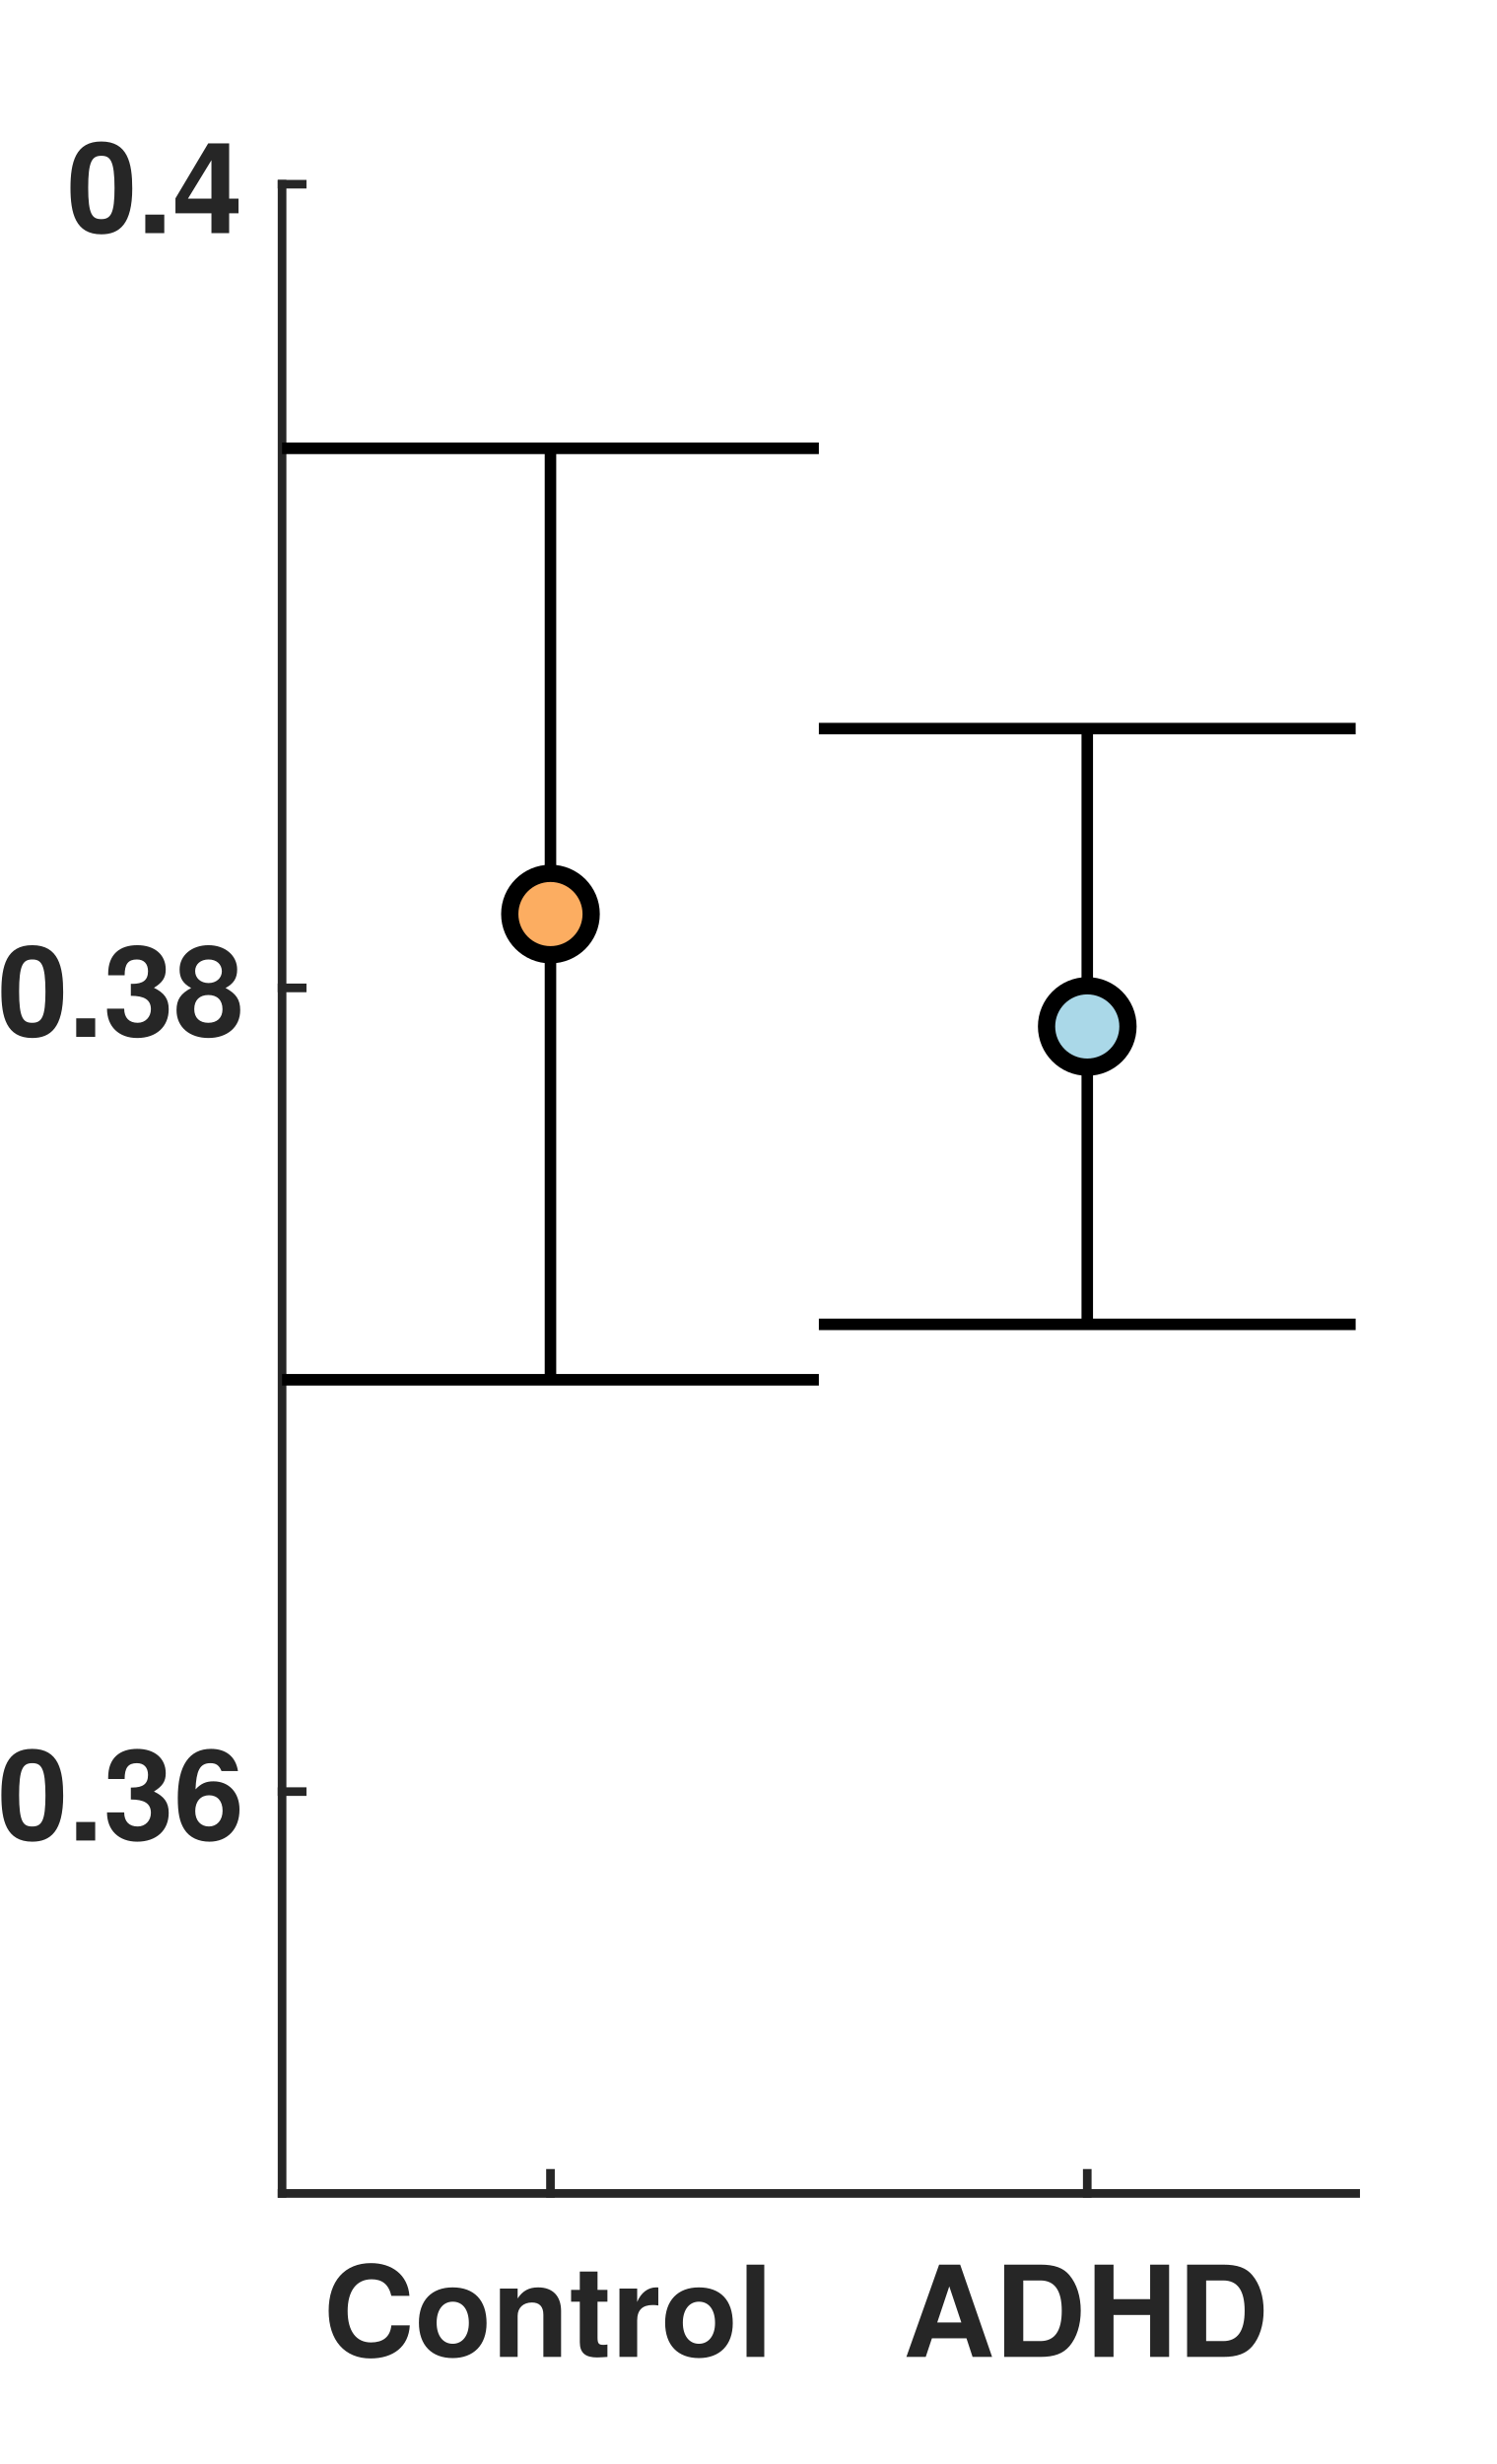
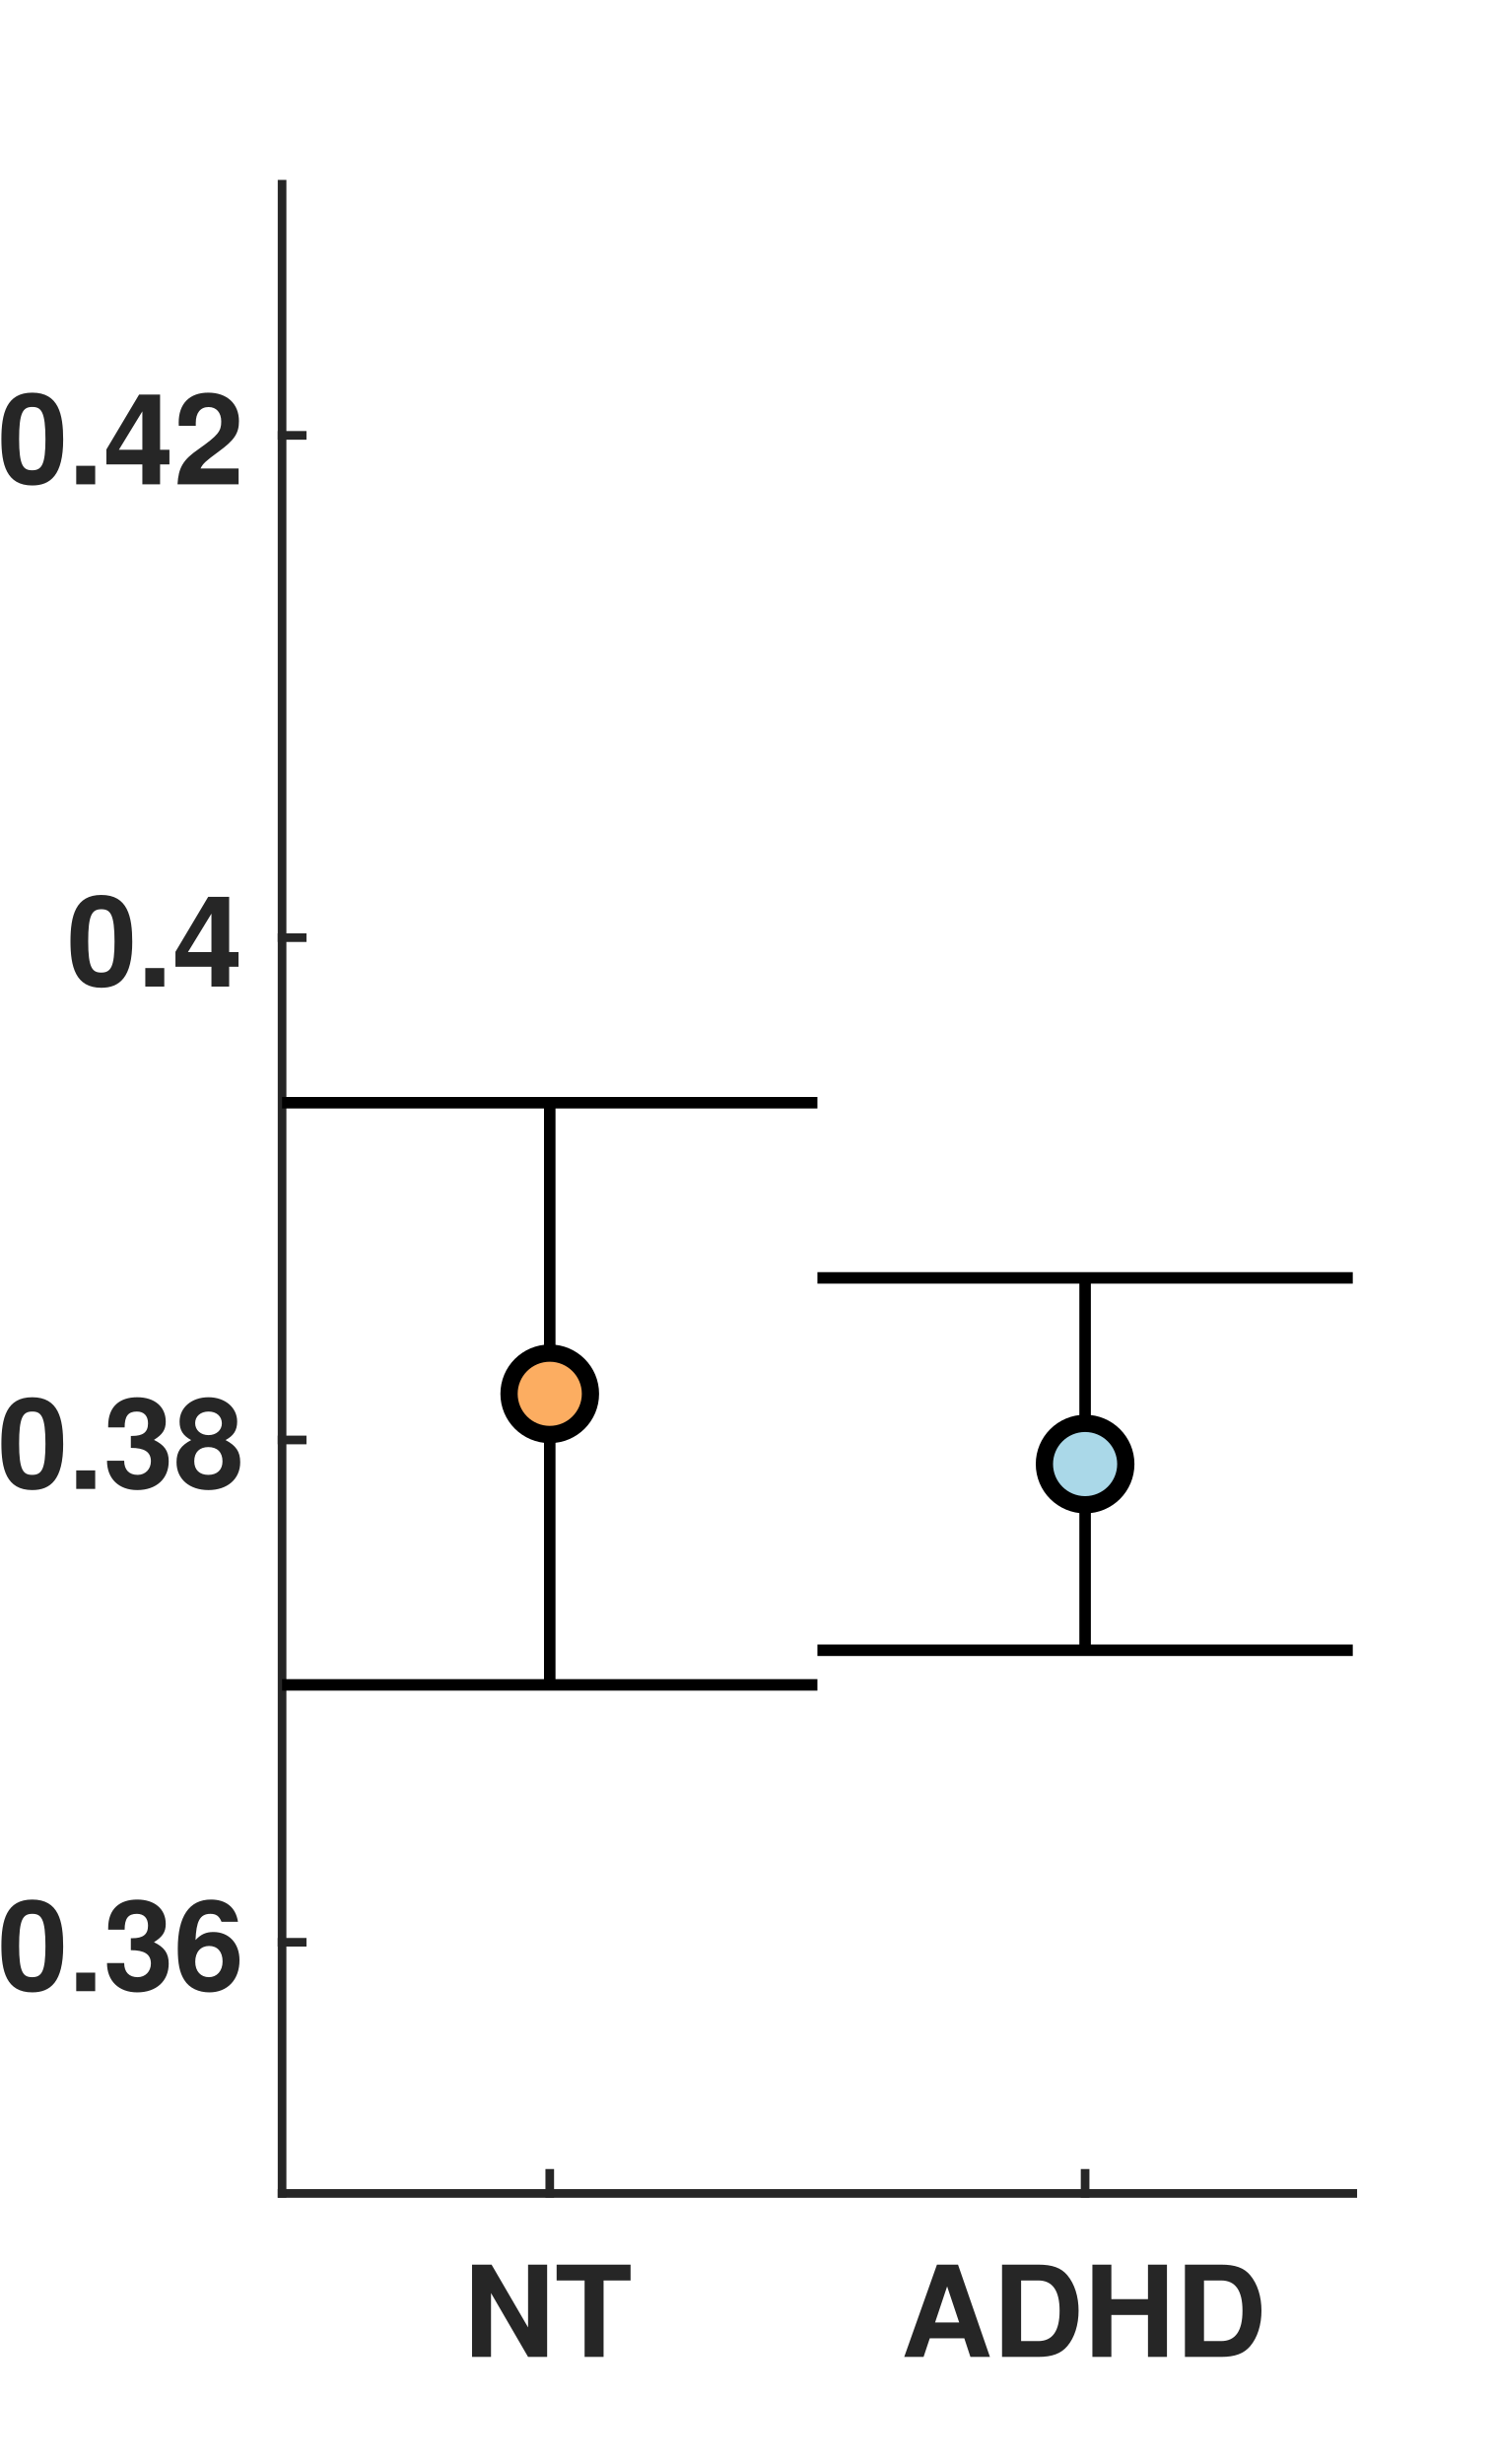
<svg xmlns="http://www.w3.org/2000/svg" style="fill-opacity:1; color-rendering:auto; color-interpolation:auto; text-rendering:auto; stroke:black; stroke-linecap:square; stroke-miterlimit:10; shape-rendering:auto; stroke-opacity:1; fill:black; stroke-dasharray:none; font-weight:normal; stroke-width:1; font-family:'Dialog'; font-style:normal; stroke-linejoin:miter; font-size:12px; stroke-dashoffset:0; image-rendering:auto;" width="260" height="428">
  <defs id="genericDefs" />
  <g>
    <defs id="defs1">
      <clipPath clipPathUnits="userSpaceOnUse" id="clipPath1">
        <path d="M0 0 L260 0 L260 428 L0 428 L0 0 Z" />
      </clipPath>
      <font horiz-adv-x="50.0" id="font1">
        <font-face ascent="97.5" descent="21.7" units-per-em="100" style="font-style:normal; font-family:Helvetica Neue; font-weight:bold;" />
        <missing-glyph horiz-adv-x="50.0" d="M39.1 60.7 L11.1 60.7 L11.1 9.5 L39.1 9.5 ZM48.2 69.8 L48.2 0.3 L1.7 0.3 L1.7 69.8 Z" />
-         <glyph unicode="l" horiz-adv-x="25.8" d="M5.8 71.4 L5.8 0 L20 0 L20 71.4 Z" />
-         <glyph unicode="r" horiz-adv-x="38.9" d="M5.4 51.7 L5.4 0 L19.6 0 L19.6 23.3 Q19.6 26.8 20.3 29.8 Q21 32.8 22.65 35.05 Q24.3 37.3 27 38.6 Q29.7 39.9 33.6 39.9 Q34.9 39.9 36.3 39.75 Q37.7 39.6 38.7 39.4 L38.7 52.6 Q37 53.1 35.6 53.1 Q32.9 53.1 30.4 52.3 Q27.9 51.5 25.7 50.05 Q23.5 48.6 21.8 46.55 Q20.1 44.5 19.1 42.1 L18.9 42.1 L18.9 51.7 Z" />
-         <glyph unicode="t" horiz-adv-x="35.2" d="M23.4 51.7 L23.4 67.2 L9.2 67.2 L9.2 51.7 L0.6 51.7 L0.6 42.2 L9.2 42.2 L9.2 11.7 Q9.2 7.8 10.5 5.4 Q11.8 3 14.05 1.7 Q16.3 0.4 19.25 -0.05 Q22.2 -0.5 25.5 -0.5 Q27.6 -0.5 29.8 -0.4 Q32 -0.3 33.8 0 L33.8 11 Q32.8 10.8 31.7 10.7 Q30.6 10.6 29.4 10.6 Q25.8 10.6 24.6 11.8 Q23.4 13 23.4 16.6 L23.4 42.2 L33.8 42.2 L33.8 51.7 Z" />
-         <glyph unicode="n" horiz-adv-x="59.3" d="M5.4 51.7 L5.4 0 L19.6 0 L19.6 27.1 Q19.6 35 22.2 38.45 Q24.8 41.9 30.6 41.9 Q35.7 41.9 37.7 38.75 Q39.7 35.6 39.7 29.2 L39.7 0 L53.9 0 L53.9 31.8 Q53.9 36.6 53.05 40.55 Q52.2 44.5 50.1 47.25 Q48 50 44.35 51.55 Q40.7 53.1 35 53.1 Q30.5 53.1 26.2 51.05 Q21.9 49 19.2 44.5 L18.9 44.5 L18.9 51.7 Z" />
-         <glyph unicode="o" horiz-adv-x="61.1" d="M18 25.8 Q18 28.9 18.6 31.9 Q19.2 34.9 20.65 37.2 Q22.1 39.5 24.5 40.95 Q26.9 42.4 30.5 42.4 Q34.1 42.4 36.55 40.95 Q39 39.5 40.45 37.2 Q41.9 34.9 42.5 31.9 Q43.1 28.9 43.1 25.8 Q43.1 22.7 42.5 19.75 Q41.9 16.8 40.45 14.45 Q39 12.1 36.55 10.7 Q34.1 9.3 30.5 9.3 Q26.9 9.3 24.5 10.7 Q22.1 12.1 20.65 14.45 Q19.2 16.8 18.6 19.75 Q18 22.7 18 25.8 ZM3.8 25.8 Q3.8 19.6 5.7 14.6 Q7.6 9.6 11.1 6.05 Q14.6 2.5 19.5 0.6 Q24.4 -1.3 30.5 -1.3 Q36.6 -1.3 41.55 0.6 Q46.5 2.5 50 6.05 Q53.5 9.6 55.4 14.6 Q57.3 19.6 57.3 25.8 Q57.3 32 55.4 37.05 Q53.5 42.1 50 45.65 Q46.5 49.2 41.55 51.15 Q36.6 53.1 30.5 53.1 Q24.4 53.1 19.5 51.15 Q14.6 49.2 11.1 45.65 Q7.6 42.1 5.7 37.05 Q3.8 32 3.8 25.8 Z" />
-         <glyph unicode="C" horiz-adv-x="74.1" d="M54.5 47.4 L69.7 47.4 Q69 53.6 66.3 58.4 Q63.6 63.2 59.45 66.45 Q55.3 69.7 50.05 71.4 Q44.8 73.1 38.9 73.1 Q30.7 73.1 24.15 70.2 Q17.6 67.3 13.1 62.2 Q8.6 57.1 6.2 50.25 Q3.8 43.4 3.8 35.4 Q3.8 27.6 6.2 20.85 Q8.6 14.1 13.1 9.1 Q17.6 4.1 24.15 1.25 Q30.7 -1.6 38.9 -1.6 Q45.5 -1.6 51 0.4 Q56.5 2.4 60.6 6.2 Q64.7 10 67.2 15.4 Q69.7 20.8 70.3 27.5 L55.1 27.5 Q54.2 20.3 50.15 15.9 Q46.1 11.5 38.9 11.5 Q33.6 11.5 29.9 13.55 Q26.2 15.6 23.9 19 Q21.6 22.4 20.55 26.65 Q19.5 30.9 19.5 35.4 Q19.5 40.1 20.55 44.5 Q21.6 48.9 23.9 52.35 Q26.2 55.8 29.9 57.85 Q33.6 59.9 38.9 59.9 Q41.8 59.9 44.45 58.95 Q47.1 58 49.2 56.3 Q51.3 54.6 52.7 52.35 Q54.1 50.1 54.5 47.4 Z" />
+         <glyph unicode="T" horiz-adv-x="61.1" d="M22.7 58.2 L22.7 0 L38.4 0 L38.4 58.2 L59.8 58.2 L59.8 71.4 L1.3 71.4 L1.3 58.2 Z" />
+         <glyph unicode="N" horiz-adv-x="74.1" d="M6.9 71.4 L6.9 0 L21.6 0 L21.6 47.8 L21.8 47.8 L51.5 0 L67.2 0 L67.2 71.4 L52.5 71.4 L52.5 23.5 L52.3 23.5 L22.5 71.4 Z" />
        <glyph unicode="H" horiz-adv-x="74.1" d="M6.9 71.4 L6.9 0 L22.6 0 L22.6 30.8 L51.5 30.8 L51.5 0 L67.2 0 L67.2 71.4 L51.5 71.4 L51.5 44 L22.6 44 L22.6 71.4 Z" />
        <glyph unicode="D" horiz-adv-x="74.1" d="M22.6 13.2 L22.6 58.2 L33.8 58.2 Q39.6 58.2 43.55 56.55 Q47.5 54.9 49.9 51.8 Q52.3 48.7 53.35 44.35 Q54.4 40 54.4 34.6 Q54.4 28.7 52.9 24.6 Q51.4 20.5 48.9 17.95 Q46.4 15.4 43.2 14.3 Q40 13.2 36.6 13.2 ZM6.9 71.4 L6.9 0 L37.7 0 Q45.9 0 51.95 2.75 Q58 5.5 62.05 10.3 Q66.1 15.1 68.1 21.7 Q70.1 28.3 70.1 36.1 Q70.1 45 67.65 51.6 Q65.2 58.2 60.85 62.6 Q56.5 67 50.55 69.2 Q44.6 71.4 37.7 71.4 Z" />
        <glyph unicode="A" horiz-adv-x="68.5" d="M24.9 27.6 L34.2 53.8 L34.4 53.8 L43.4 27.6 ZM26.4 71.4 L-0.6 0 L15.2 0 L20.8 15.9 L47.5 15.9 L52.9 0 L69.2 0 L42.5 71.4 Z" />
        <glyph unicode="6" horiz-adv-x="55.6" d="M28.6 36.3 Q31.3 36.3 33.35 35.15 Q35.4 34 36.7 32.15 Q38 30.3 38.65 27.95 Q39.3 25.6 39.3 23.1 Q39.3 20.7 38.6 18.4 Q37.9 16.1 36.5 14.3 Q35.1 12.5 33.15 11.4 Q31.2 10.3 28.6 10.3 Q25.9 10.3 23.8 11.4 Q21.7 12.5 20.25 14.35 Q18.8 16.2 18.05 18.55 Q17.3 20.9 17.3 23.3 Q17.3 25.9 18 28.25 Q18.7 30.6 20.1 32.4 Q21.5 34.2 23.65 35.25 Q25.8 36.3 28.6 36.3 ZM38.8 52 L52.3 52 Q51.7 56.7 49.8 60.3 Q47.9 63.9 44.9 66.35 Q41.9 68.8 38 70.1 Q34.1 71.4 29.6 71.4 Q22.1 71.4 16.9 68.1 Q11.7 64.8 8.4 59.55 Q5.1 54.3 3.6 47.8 Q2.1 41.3 2.1 34.8 Q2.1 28.1 3.3 21.65 Q4.5 15.2 7.6 10.1 Q10.7 5 15.9 1.85 Q21.1 -1.3 29 -1.3 Q34.5 -1.3 39 0.65 Q43.5 2.6 46.75 6.05 Q50 9.5 51.75 14.15 Q53.5 18.8 53.5 24.2 Q53.5 28.4 52.2 32.5 Q50.9 36.6 48.1 39.8 Q45.1 43.1 40.8 45.05 Q36.5 47 32 47 Q26.9 47 23 45.2 Q19.1 43.4 16.2 39.2 L16 39.4 Q16.1 42.3 16.8 46 Q17.5 49.7 19 52.95 Q20.5 56.2 23.05 58.45 Q25.6 60.7 29.4 60.7 Q33.1 60.7 35.6 58.1 Q38.1 55.5 38.8 52 Z" />
        <glyph unicode="3" horiz-adv-x="55.6" d="M22.8 41.7 L22.8 31.7 Q25.4 31.7 28.25 31.55 Q31.1 31.4 33.5 30.45 Q35.9 29.5 37.45 27.4 Q39 25.3 39 21.3 Q39 16.2 35.7 13.25 Q32.4 10.3 27.6 10.3 Q24.5 10.3 22.25 11.4 Q20 12.5 18.5 14.35 Q17 16.2 16.2 18.75 Q15.4 21.3 15.3 24.1 L1.8 24.1 Q1.7 18 3.55 13.3 Q5.4 8.6 8.8 5.35 Q12.2 2.1 17.05 0.4 Q21.9 -1.3 27.8 -1.3 Q32.9 -1.3 37.6 0.2 Q42.3 1.7 45.9 4.6 Q49.5 7.5 51.65 11.8 Q53.8 16.1 53.8 21.6 Q53.8 27.6 50.5 31.9 Q47.2 36.2 41.4 37.5 L41.4 37.7 Q46.3 39.1 48.75 43 Q51.2 46.9 51.2 52 Q51.2 56.7 49.1 60.3 Q47 63.9 43.65 66.4 Q40.3 68.9 36.1 70.15 Q31.9 71.4 27.7 71.4 Q22.3 71.4 17.9 69.65 Q13.5 67.9 10.35 64.7 Q7.2 61.5 5.45 57.05 Q3.7 52.6 3.5 47.2 L17 47.2 Q16.9 52.6 19.65 56.15 Q22.4 59.7 27.8 59.7 Q31.7 59.7 34.7 57.3 Q37.7 54.9 37.7 50.4 Q37.7 47.4 36.25 45.6 Q34.8 43.8 32.55 42.85 Q30.3 41.9 27.7 41.7 Q25.1 41.5 22.8 41.7 Z" />
        <glyph unicode="." horiz-adv-x="27.8" d="M6 15.4 L6 0 L21.7 0 L21.7 15.4 Z" />
        <glyph unicode="0" horiz-adv-x="55.6" d="M16.3 35.3 Q16.3 37.1 16.35 39.65 Q16.4 42.2 16.7 44.9 Q17 47.6 17.7 50.25 Q18.4 52.9 19.65 55 Q20.9 57.1 22.85 58.4 Q24.8 59.7 27.7 59.7 Q30.6 59.7 32.6 58.4 Q34.6 57.1 35.9 55 Q37.2 52.9 37.85 50.25 Q38.5 47.6 38.85 44.9 Q39.2 42.2 39.25 39.65 Q39.3 37.1 39.3 35.3 Q39.3 32.3 39.1 28.05 Q38.9 23.8 37.85 19.85 Q36.8 15.9 34.45 13.1 Q32.1 10.3 27.7 10.3 Q23.4 10.3 21.1 13.1 Q18.8 15.9 17.75 19.85 Q16.7 23.8 16.5 28.05 Q16.3 32.3 16.3 35.3 ZM2.1 35.3 Q2.1 24.8 4.15 17.75 Q6.2 10.7 9.7 6.5 Q13.2 2.3 17.85 0.5 Q22.5 -1.3 27.7 -1.3 Q33 -1.3 37.65 0.5 Q42.3 2.3 45.85 6.5 Q49.4 10.7 51.45 17.75 Q53.5 24.8 53.5 35.3 Q53.5 45.5 51.45 52.45 Q49.4 59.4 45.85 63.6 Q42.3 67.8 37.65 69.6 Q33 71.4 27.7 71.4 Q22.5 71.4 17.85 69.6 Q13.2 67.8 9.7 63.6 Q6.2 59.4 4.15 52.45 Q2.1 45.5 2.1 35.3 Z" />
        <glyph unicode="8" horiz-adv-x="55.6" d="M17.2 51 Q17.2 53.4 18.05 55.2 Q18.9 57 20.4 58.2 Q21.9 59.4 23.85 60.05 Q25.8 60.7 27.9 60.7 Q31.2 60.7 33.25 59.7 Q35.3 58.7 36.45 57.2 Q37.6 55.7 38 54.05 Q38.4 52.4 38.4 51 Q38.4 46.5 35.4 44.15 Q32.4 41.8 27.9 41.8 Q23.6 41.8 20.4 44.15 Q17.2 46.5 17.2 51 ZM4.3 52.3 Q4.3 47.1 6.9 43.2 Q9.5 39.3 14.6 37.9 L14.6 37.7 Q8.3 36.2 4.85 31.7 Q1.4 27.2 1.4 20.5 Q1.4 14.8 3.65 10.7 Q5.9 6.6 9.65 3.9 Q13.4 1.2 18.15 -0.05 Q22.9 -1.3 28 -1.3 Q32.9 -1.3 37.6 0.05 Q42.3 1.4 46 4.1 Q49.7 6.8 51.95 10.9 Q54.2 15 54.2 20.6 Q54.2 27.2 50.8 31.75 Q47.4 36.3 41.1 37.7 L41.1 37.9 Q46.2 39.6 48.75 43.5 Q51.3 47.4 51.3 52.6 Q51.3 55.2 50.1 58.45 Q48.9 61.7 46.15 64.55 Q43.4 67.4 38.9 69.4 Q34.4 71.4 27.9 71.4 Q23.6 71.4 19.4 70.2 Q15.2 69 11.85 66.6 Q8.5 64.2 6.4 60.6 Q4.3 57 4.3 52.3 ZM15.6 21.2 Q15.6 26.6 19.2 29.45 Q22.8 32.3 28 32.3 Q30.5 32.3 32.65 31.5 Q34.8 30.7 36.45 29.2 Q38.1 27.7 39.05 25.65 Q40 23.6 40 21.1 Q40 18.5 39.1 16.3 Q38.2 14.1 36.55 12.55 Q34.9 11 32.75 10.15 Q30.6 9.3 28 9.3 Q25.5 9.3 23.2 10.15 Q20.9 11 19.25 12.55 Q17.6 14.1 16.6 16.3 Q15.6 18.5 15.6 21.2 Z" />
        <glyph unicode="4" horiz-adv-x="55.6" d="M31.2 52.2 L31.2 27.9 L12.8 27.9 L30.9 52.2 ZM31.2 16.2 L31.2 0 L44.7 0 L44.7 16.2 L54 16.2 L54 27.9 L44.7 27.9 L44.7 70 L32 70 L1.6 29.2 L1.6 16.2 Z" />
+         <glyph unicode="2" horiz-adv-x="55.6" d="M3.7 43.1 L17.3 43.1 Q17.3 45.9 17.85 48.75 Q18.4 51.6 19.7 53.95 Q21 56.3 23.15 57.75 Q25.3 59.2 28.4 59.2 Q33 59.2 35.95 56.35 Q38.9 53.5 38.9 48.4 Q38.9 45.2 37.45 42.7 Q36 40.2 33.85 38.2 Q31.7 36.2 29.1 34.55 Q26.5 32.9 24.2 31.3 Q19.7 28.2 15.65 25.2 Q11.6 22.2 8.6 18.65 Q5.6 15.1 3.85 10.6 Q2.1 6.1 2.1 0 L53.5 0 L53.5 12.2 L20.4 12.2 Q23 15.8 26.4 18.5 Q29.8 21.2 33.4 23.55 Q37 25.9 40.55 28.3 Q44.1 30.7 46.9 33.65 Q49.7 36.6 51.4 40.4 Q53.1 44.2 53.1 49.5 Q53.1 54.6 51.15 58.7 Q49.2 62.8 45.9 65.6 Q42.6 68.4 38.25 69.9 Q33.9 71.4 29.1 71.4 Q22.8 71.4 17.95 69.25 Q13.1 67.1 9.9 63.25 Q6.7 59.4 5.1 54.25 Q3.5 49.1 3.7 43.1 Z" />
      </font>
    </defs>
    <g style="fill:white; stroke:white;">
      <rect x="0" y="0" width="260" style="clip-path:url(#clipPath1); stroke:none;" height="428" />
    </g>
    <g style="fill:white; text-rendering:optimizeSpeed; color-rendering:optimizeSpeed; image-rendering:optimizeSpeed; shape-rendering:crispEdges; stroke:white; color-interpolation:sRGB;">
      <rect x="0" width="260" height="428" y="0" style="stroke:none;" />
-       <path style="stroke:none;" d="M49 381 L235.5 381 L235.5 32 L49 32 Z" />
+       <path style="stroke:none;" d="M49 381 L235 381 L235 32 L49 32 Z" />
    </g>
    <g style="fill:rgb(38,38,38); text-rendering:geometricPrecision; image-rendering:optimizeQuality; color-rendering:optimizeQuality; stroke-linejoin:round; stroke:rgb(38,38,38); color-interpolation:linearRGB; stroke-width:1.5;">
-       <line y2="381" style="fill:none;" x1="49" x2="235.5" y1="381" />
-       <line y2="377.51" style="fill:none;" x1="95.625" x2="95.625" y1="381" />
-       <line y2="377.51" style="fill:none;" x1="188.875" x2="188.875" y1="381" />
+       <line y2="381" style="fill:none;" x1="49" x2="235" y1="381" />
+       <line y2="377.51" style="fill:none;" x1="95.5" x2="95.5" y1="381" />
+       <line y2="377.51" style="fill:none;" x1="188.5" x2="188.5" y1="381" />
    </g>
-     <g transform="translate(95.625,387.4)" style="font-size:22px; fill:rgb(38,38,38); text-rendering:geometricPrecision; image-rendering:optimizeQuality; color-rendering:optimizeQuality; font-family:'Helvetica Neue'; stroke:rgb(38,38,38); color-interpolation:linearRGB; font-weight:bold;">
-       <text x="-39.5" xml:space="preserve" y="22" style="stroke:none;">Control</text>
+     <g transform="translate(95.5,387.4)" style="font-size:22px; fill:rgb(38,38,38); text-rendering:geometricPrecision; image-rendering:optimizeQuality; color-rendering:optimizeQuality; font-family:'Helvetica Neue'; stroke:rgb(38,38,38); color-interpolation:linearRGB; font-weight:bold;">
+       <text x="-15" xml:space="preserve" y="22" style="stroke:none;">NT</text>
    </g>
-     <g transform="translate(188.875,387.4)" style="font-size:22px; fill:rgb(38,38,38); text-rendering:geometricPrecision; image-rendering:optimizeQuality; color-rendering:optimizeQuality; font-family:'Helvetica Neue'; stroke:rgb(38,38,38); color-interpolation:linearRGB; font-weight:bold;">
+     <g transform="translate(188.5,387.4)" style="font-size:22px; fill:rgb(38,38,38); text-rendering:geometricPrecision; image-rendering:optimizeQuality; color-rendering:optimizeQuality; font-family:'Helvetica Neue'; stroke:rgb(38,38,38); color-interpolation:linearRGB; font-weight:bold;">
      <text x="-32" xml:space="preserve" y="22" style="stroke:none;">ADHD</text>
    </g>
    <g style="fill:rgb(38,38,38); text-rendering:geometricPrecision; image-rendering:optimizeQuality; color-rendering:optimizeQuality; stroke-linejoin:round; stroke:rgb(38,38,38); color-interpolation:linearRGB; stroke-width:1.5;">
      <line y2="32" style="fill:none;" x1="49" x2="49" y1="381" />
-       <line y2="311.2" style="fill:none;" x1="49" x2="52.49" y1="311.2" />
-       <line y2="171.6" style="fill:none;" x1="49" x2="52.49" y1="171.6" />
-       <line y2="32" style="fill:none;" x1="49" x2="52.49" y1="32" />
+       <line y2="337.375" style="fill:none;" x1="49" x2="52.49" y1="337.375" />
+       <line y2="250.125" style="fill:none;" x1="49" x2="52.49" y1="250.125" />
+       <line y2="162.875" style="fill:none;" x1="49" x2="52.49" y1="162.875" />
+       <line y2="75.625" style="fill:none;" x1="49" x2="52.49" y1="75.625" />
    </g>
-     <g transform="translate(42.6,311.1999)" style="font-size:22px; fill:rgb(38,38,38); text-rendering:geometricPrecision; image-rendering:optimizeQuality; color-rendering:optimizeQuality; font-family:'Helvetica Neue'; stroke:rgb(38,38,38); color-interpolation:linearRGB; font-weight:bold;">
+     <g transform="translate(42.6,337.3749)" style="font-size:22px; fill:rgb(38,38,38); text-rendering:geometricPrecision; image-rendering:optimizeQuality; color-rendering:optimizeQuality; font-family:'Helvetica Neue'; stroke:rgb(38,38,38); color-interpolation:linearRGB; font-weight:bold;">
      <text x="-43" xml:space="preserve" y="8.5" style="stroke:none;">0.36</text>
    </g>
-     <g transform="translate(42.6,171.6)" style="font-size:22px; fill:rgb(38,38,38); text-rendering:geometricPrecision; image-rendering:optimizeQuality; color-rendering:optimizeQuality; font-family:'Helvetica Neue'; stroke:rgb(38,38,38); color-interpolation:linearRGB; font-weight:bold;">
+     <g transform="translate(42.6,250.125)" style="font-size:22px; fill:rgb(38,38,38); text-rendering:geometricPrecision; image-rendering:optimizeQuality; color-rendering:optimizeQuality; font-family:'Helvetica Neue'; stroke:rgb(38,38,38); color-interpolation:linearRGB; font-weight:bold;">
      <text x="-43" xml:space="preserve" y="8.5" style="stroke:none;">0.38</text>
    </g>
-     <g transform="translate(42.6,32)" style="font-size:22px; fill:rgb(38,38,38); text-rendering:geometricPrecision; image-rendering:optimizeQuality; color-rendering:optimizeQuality; font-family:'Helvetica Neue'; stroke:rgb(38,38,38); color-interpolation:linearRGB; font-weight:bold;">
+     <g transform="translate(42.6,162.875)" style="font-size:22px; fill:rgb(38,38,38); text-rendering:geometricPrecision; image-rendering:optimizeQuality; color-rendering:optimizeQuality; font-family:'Helvetica Neue'; stroke:rgb(38,38,38); color-interpolation:linearRGB; font-weight:bold;">
      <text x="-31" xml:space="preserve" y="8.5" style="stroke:none;">0.4</text>
    </g>
+     <g transform="translate(42.6,75.6251)" style="font-size:22px; fill:rgb(38,38,38); text-rendering:geometricPrecision; image-rendering:optimizeQuality; color-rendering:optimizeQuality; font-family:'Helvetica Neue'; stroke:rgb(38,38,38); color-interpolation:linearRGB; font-weight:bold;">
+       <text x="-43" xml:space="preserve" y="8.5" style="stroke:none;">0.42</text>
+     </g>
    <g style="stroke-linecap:butt; text-rendering:geometricPrecision; color-rendering:optimizeQuality; image-rendering:optimizeQuality; stroke-linejoin:round; color-interpolation:linearRGB; stroke-width:2;">
-       <line y2="77.873" style="fill:none;" x1="95.625" x2="95.625" y1="239.669" />
-       <line y2="239.669" style="fill:none;" x1="49" x2="142.25" y1="239.669" />
-       <line y2="77.873" style="fill:none;" x1="49" x2="142.25" y1="77.873" />
+       <line y2="191.546" style="fill:none;" x1="95.5" x2="95.5" y1="292.668" />
+       <line y2="292.668" style="fill:none;" x1="49" x2="142" y1="292.668" />
+       <line y2="191.546" style="fill:none;" x1="49" x2="142" y1="191.546" />
    </g>
-     <g transform="translate(95.625,158.771)" style="fill:rgb(252,173,97); text-rendering:geometricPrecision; color-rendering:optimizeQuality; image-rendering:optimizeQuality; color-interpolation:linearRGB; stroke:rgb(252,173,97);">
+     <g transform="translate(95.5,242.1069)" style="fill:rgb(252,173,97); text-rendering:geometricPrecision; color-rendering:optimizeQuality; image-rendering:optimizeQuality; color-interpolation:linearRGB; stroke:rgb(252,173,97);">
      <circle r="7.071" style="stroke:none;" cx="0" cy="0" />
    </g>
-     <g transform="translate(95.625,158.771)" style="stroke-linecap:butt; text-rendering:geometricPrecision; color-rendering:optimizeQuality; image-rendering:optimizeQuality; stroke-linejoin:round; color-interpolation:linearRGB; stroke-width:2;">
+     <g transform="translate(95.5,242.1069)" style="stroke-linecap:butt; text-rendering:geometricPrecision; color-rendering:optimizeQuality; image-rendering:optimizeQuality; stroke-linejoin:round; color-interpolation:linearRGB; stroke-width:2;">
      <path style="stroke:none;" d="M0 -5.571 C3.077 -5.571 5.571 -3.077 5.571 0 L5.571 0 C5.571 3.077 3.077 5.571 -0 5.571 C-3.077 5.571 -5.571 3.077 -5.571 -0 C-5.571 -3.077 -3.077 -5.571 0 -5.571 ZM0 -8.571 C-4.734 -8.571 -8.571 -4.734 -8.571 -0 C-8.571 4.734 -4.734 8.571 -0 8.571 C4.734 8.571 8.571 4.734 8.571 0 L8.571 0 C8.571 -4.734 4.734 -8.571 0 -8.571 Z" />
-       <line transform="translate(-95.625,-158.771)" x1="188.875" x2="188.875" y1="230.04" style="fill:none;" y2="126.557" />
-       <line transform="translate(-95.625,-158.771)" x1="142.25" x2="235.5" y1="230.04" style="fill:none;" y2="230.04" />
-       <line transform="translate(-95.625,-158.771)" x1="142.25" x2="235.5" y1="126.557" style="fill:none;" y2="126.557" />
+       <line transform="translate(-95.5,-242.1069)" x1="188.5" x2="188.5" y1="286.65" style="fill:none;" y2="221.973" />
+       <line transform="translate(-95.5,-242.1069)" x1="142" x2="235" y1="286.65" style="fill:none;" y2="286.65" />
+       <line transform="translate(-95.5,-242.1069)" x1="142" x2="235" y1="221.973" style="fill:none;" y2="221.973" />
    </g>
-     <g transform="translate(188.875,178.2981)" style="fill:rgb(170,216,232); text-rendering:geometricPrecision; color-rendering:optimizeQuality; image-rendering:optimizeQuality; color-interpolation:linearRGB; stroke:rgb(170,216,232);">
+     <g transform="translate(188.5,254.3113)" style="fill:rgb(170,216,232); text-rendering:geometricPrecision; color-rendering:optimizeQuality; image-rendering:optimizeQuality; color-interpolation:linearRGB; stroke:rgb(170,216,232);">
      <circle r="7.071" style="stroke:none;" cx="0" cy="0" />
    </g>
-     <g transform="translate(188.875,178.2981)" style="stroke-linecap:butt; text-rendering:geometricPrecision; color-rendering:optimizeQuality; image-rendering:optimizeQuality; stroke-linejoin:round; color-interpolation:linearRGB; stroke-width:2;">
+     <g transform="translate(188.5,254.3113)" style="stroke-linecap:butt; text-rendering:geometricPrecision; color-rendering:optimizeQuality; image-rendering:optimizeQuality; stroke-linejoin:round; color-interpolation:linearRGB; stroke-width:2;">
      <path style="stroke:none;" d="M0 -5.571 C3.077 -5.571 5.571 -3.077 5.571 0 L5.571 0 C5.571 3.077 3.077 5.571 -0 5.571 C-3.077 5.571 -5.571 3.077 -5.571 -0 C-5.571 -3.077 -3.077 -5.571 0 -5.571 ZM0 -8.571 C-4.734 -8.571 -8.571 -4.734 -8.571 -0 C-8.571 4.734 -4.734 8.571 -0 8.571 C4.734 8.571 8.571 4.734 8.571 0 L8.571 0 C8.571 -4.734 4.734 -8.571 0 -8.571 Z" />
    </g>
  </g>
</svg>
